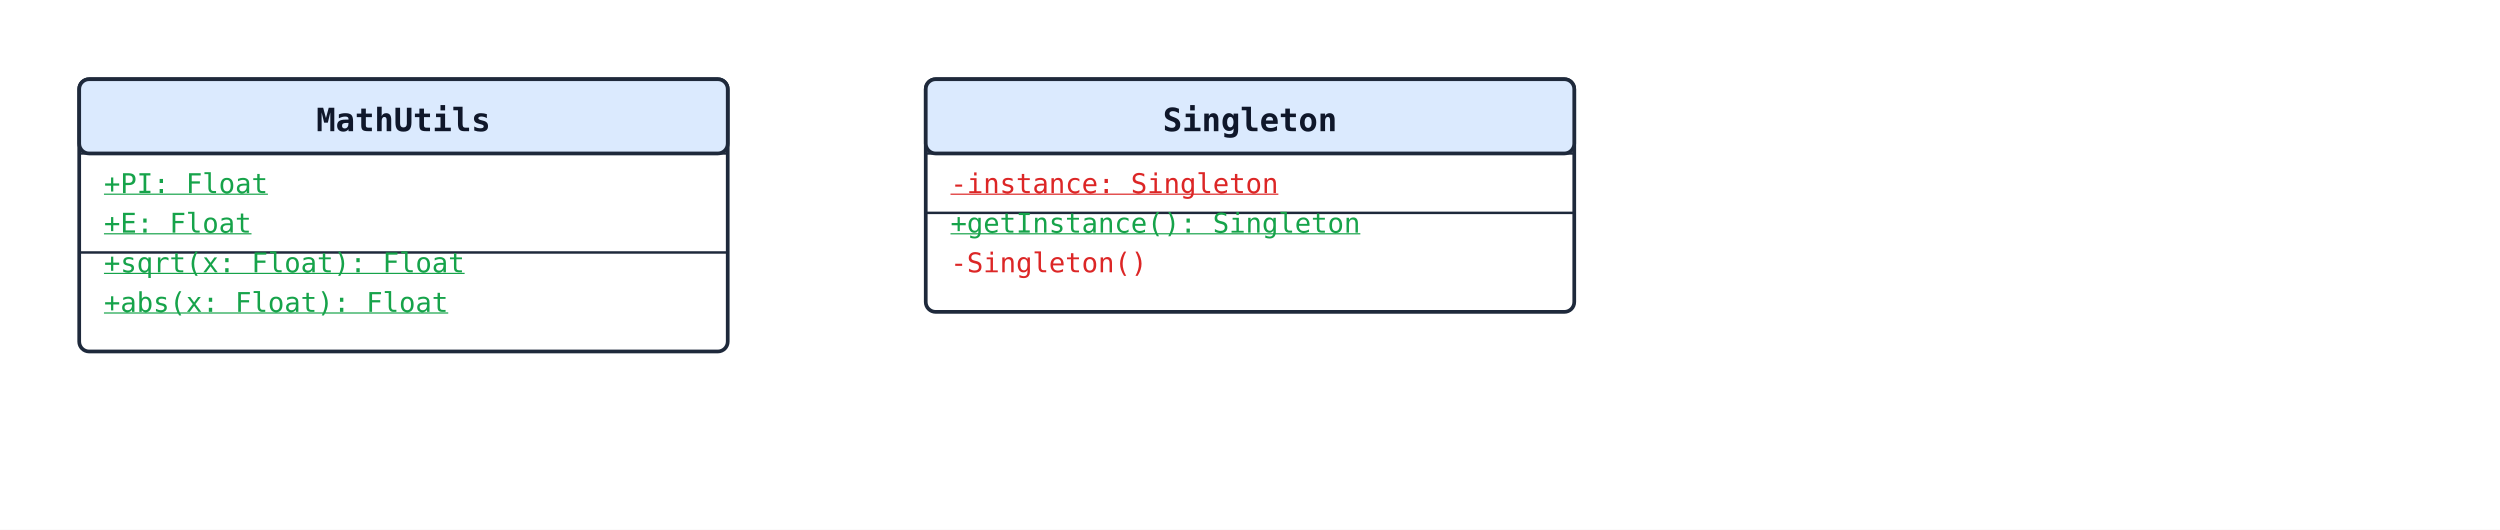
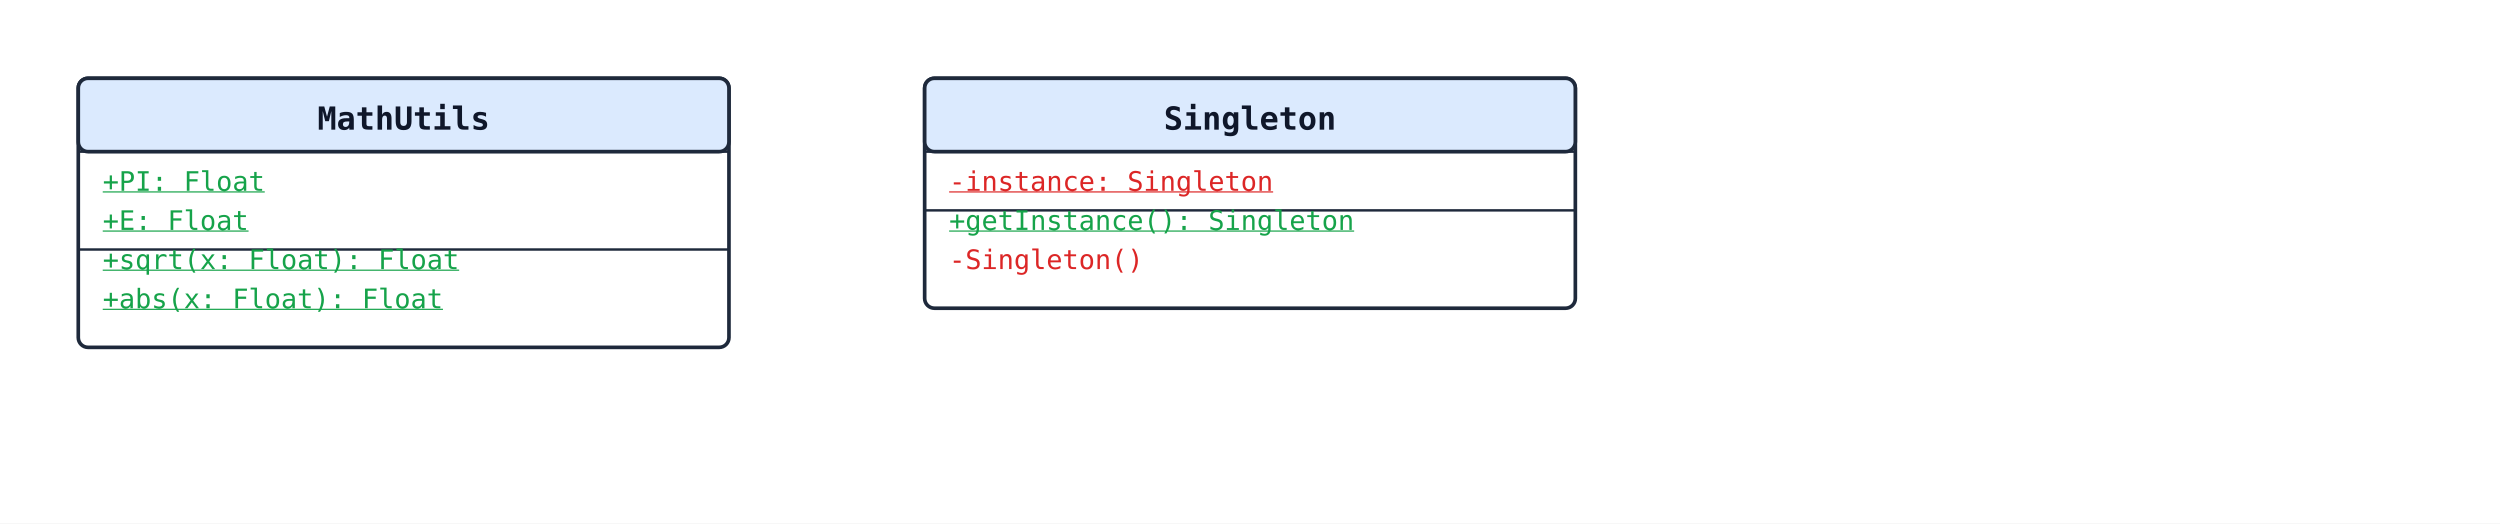
- <svg xmlns="http://www.w3.org/2000/svg" width="1010" height="214" viewBox="0 0 1010 214">
+ <svg xmlns="http://www.w3.org/2000/svg" width="1022" height="214" viewBox="0 0 1022 214">
  <rect width="100%" height="100%" fill="#ffffff" />
  <defs>
    <marker id="arrow-open" viewBox="0 0 10 10" refX="9" refY="5" markerWidth="10" markerHeight="10" markerUnits="userSpaceOnUse" orient="auto-start-reverse">
      <path d="M0,0 L10,5 L0,10" fill="none" stroke="#1e293b" stroke-width="1.5" />
    </marker>
    <marker id="arrow-triangle" viewBox="0 0 16 16" refX="15" refY="8" markerWidth="16" markerHeight="16" markerUnits="userSpaceOnUse" orient="auto-start-reverse">
      <polygon points="0,1 14,8 0,15" fill="#ffffff" stroke="#1e293b" stroke-width="1.5" fill-rule="nonzero" />
    </marker>
    <marker id="arrow-diamond-filled" viewBox="0 0 14 10" refX="13" refY="5" markerWidth="14" markerHeight="10" markerUnits="userSpaceOnUse" orient="auto-start-reverse">
      <path d="M0,5 L7,0 L14,5 L7,10 z" fill="#1e293b" stroke="#1e293b" stroke-width="1" />
    </marker>
    <marker id="arrow-diamond-open" viewBox="0 0 14 10" refX="13" refY="5" markerWidth="14" markerHeight="10" markerUnits="userSpaceOnUse" orient="auto-start-reverse">
      <path d="M0,5 L7,0 L14,5 L7,10 z" fill="#ffffff" stroke="#1e293b" stroke-width="1" />
    </marker>
  </defs>
-   <rect x="32" y="32" width="262" height="110" rx="4" ry="4" fill="#ffffff" stroke="#1e293b" stroke-width="1.5" />
-   <rect x="32" y="32" width="262" height="30" rx="4" ry="4" fill="#dbeafe" stroke="#1e293b" stroke-width="1.5" />
-   <line x1="32" y1="62" x2="294" y2="62" stroke="#1e293b" stroke-width="1" />
-   <text x="163" y="53" text-anchor="middle" font-family="monospace" font-size="13" font-weight="600" fill="#0f172a">MathUtils</text>
+   <rect x="32" y="32" width="266" height="110" rx="4" ry="4" fill="#ffffff" stroke="#1e293b" stroke-width="1.5" />
+   <rect x="32" y="32" width="266" height="30" rx="4" ry="4" fill="#dbeafe" stroke="#1e293b" stroke-width="1.5" />
+   <line x1="32" y1="62" x2="298" y2="62" stroke="#1e293b" stroke-width="1" />
+   <text x="165" y="53" text-anchor="middle" font-family="monospace" font-size="13" font-weight="600" fill="#0f172a">MathUtils</text>
  <text class="uml-member" data-uml-visibility="public" x="42" y="78" font-family="monospace" font-size="11" fill="#16a34a" text-decoration="underline">+PI: Float</text>
  <text class="uml-member" data-uml-visibility="public" x="42" y="94" font-family="monospace" font-size="11" fill="#16a34a" text-decoration="underline">+E: Float</text>
-   <line x1="32" y1="102" x2="294" y2="102" stroke="#1e293b" stroke-width="1" />
+   <line x1="32" y1="102" x2="298" y2="102" stroke="#1e293b" stroke-width="1" />
  <text class="uml-member" data-uml-visibility="public" x="42" y="110" font-family="monospace" font-size="11" fill="#16a34a" text-decoration="underline">+sqrt(x: Float): Float</text>
  <text class="uml-member" data-uml-visibility="public" x="42" y="126" font-family="monospace" font-size="11" fill="#16a34a" text-decoration="underline">+abs(x: Float): Float</text>
-   <rect x="374" y="32" width="262" height="94" rx="4" ry="4" fill="#ffffff" stroke="#1e293b" stroke-width="1.5" />
-   <rect x="374" y="32" width="262" height="30" rx="4" ry="4" fill="#dbeafe" stroke="#1e293b" stroke-width="1.5" />
-   <line x1="374" y1="62" x2="636" y2="62" stroke="#1e293b" stroke-width="1" />
-   <text x="505" y="53" text-anchor="middle" font-family="monospace" font-size="13" font-weight="600" fill="#0f172a">Singleton</text>
-   <text class="uml-member" data-uml-visibility="private" x="384" y="78" font-family="monospace" font-size="11" fill="#dc2626" text-decoration="underline">-instance: Singleton</text>
-   <line x1="374" y1="86" x2="636" y2="86" stroke="#1e293b" stroke-width="1" />
-   <text class="uml-member" data-uml-visibility="public" x="384" y="94" font-family="monospace" font-size="11" fill="#16a34a" text-decoration="underline">+getInstance(): Singleton</text>
-   <text class="uml-member" data-uml-visibility="private" x="384" y="110" font-family="monospace" font-size="11" fill="#dc2626">-Singleton()</text>
+   <rect x="378" y="32" width="266" height="94" rx="4" ry="4" fill="#ffffff" stroke="#1e293b" stroke-width="1.5" />
+   <rect x="378" y="32" width="266" height="30" rx="4" ry="4" fill="#dbeafe" stroke="#1e293b" stroke-width="1.5" />
+   <line x1="378" y1="62" x2="644" y2="62" stroke="#1e293b" stroke-width="1" />
+   <text x="511" y="53" text-anchor="middle" font-family="monospace" font-size="13" font-weight="600" fill="#0f172a">Singleton</text>
+   <text class="uml-member" data-uml-visibility="private" x="388" y="78" font-family="monospace" font-size="11" fill="#dc2626" text-decoration="underline">-instance: Singleton</text>
+   <line x1="378" y1="86" x2="644" y2="86" stroke="#1e293b" stroke-width="1" />
+   <text class="uml-member" data-uml-visibility="public" x="388" y="94" font-family="monospace" font-size="11" fill="#16a34a" text-decoration="underline">+getInstance(): Singleton</text>
+   <text class="uml-member" data-uml-visibility="private" x="388" y="110" font-family="monospace" font-size="11" fill="#dc2626">-Singleton()</text>
</svg>
